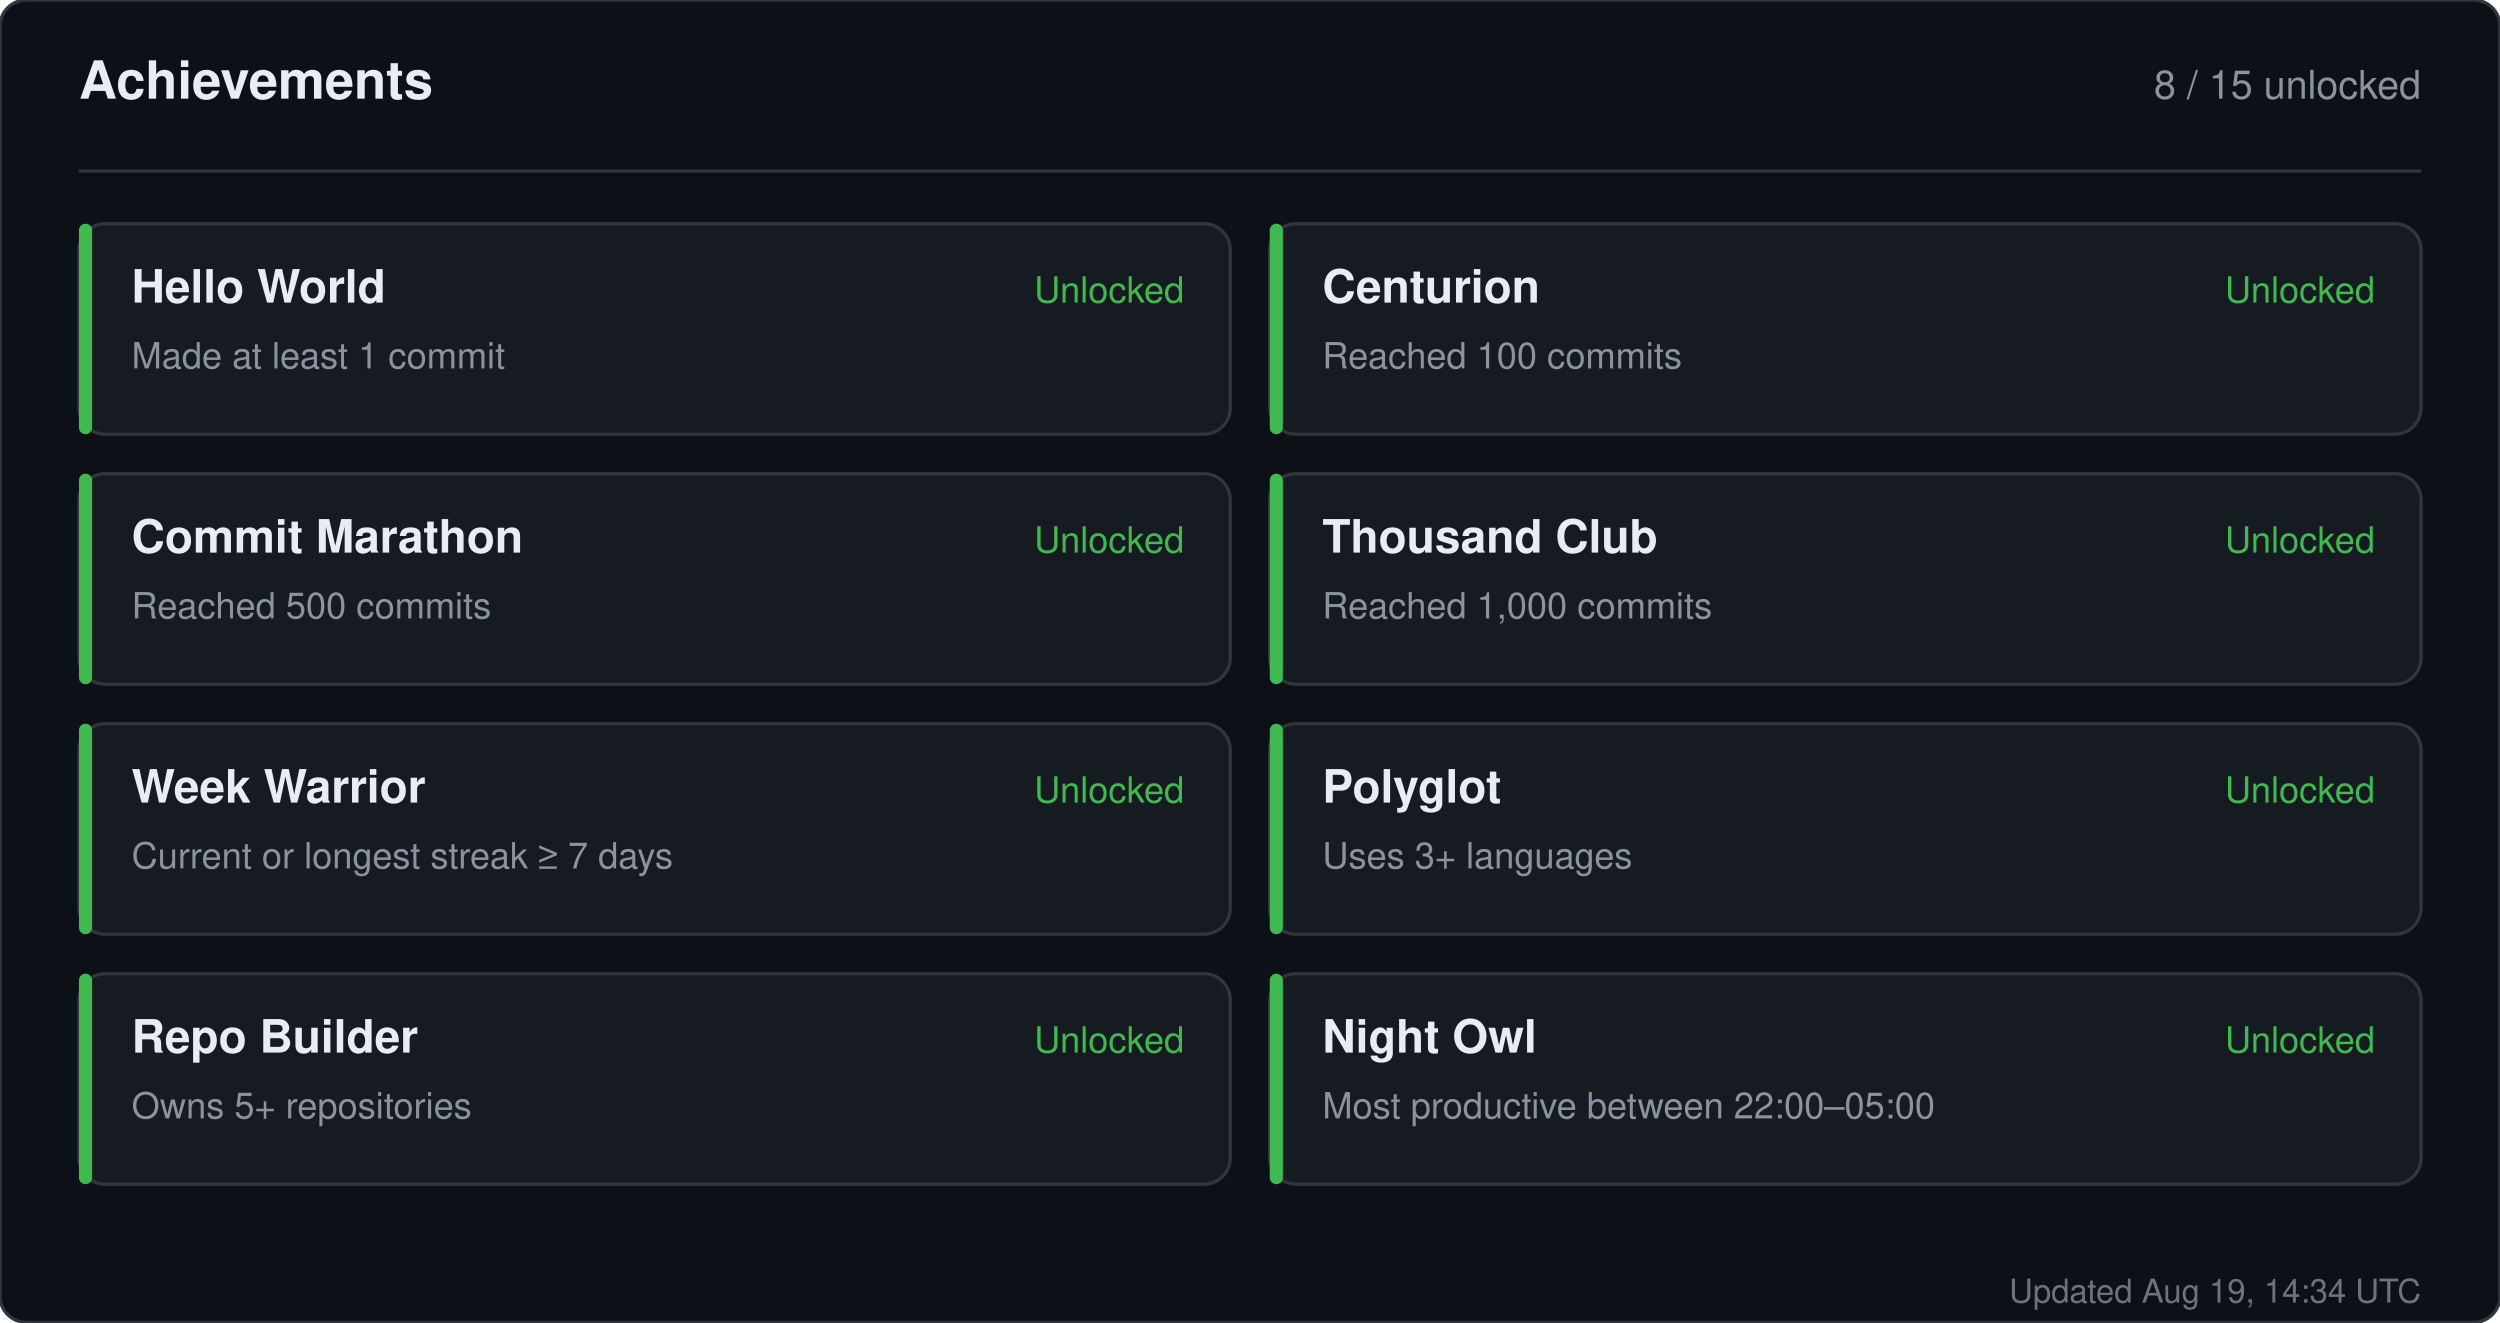
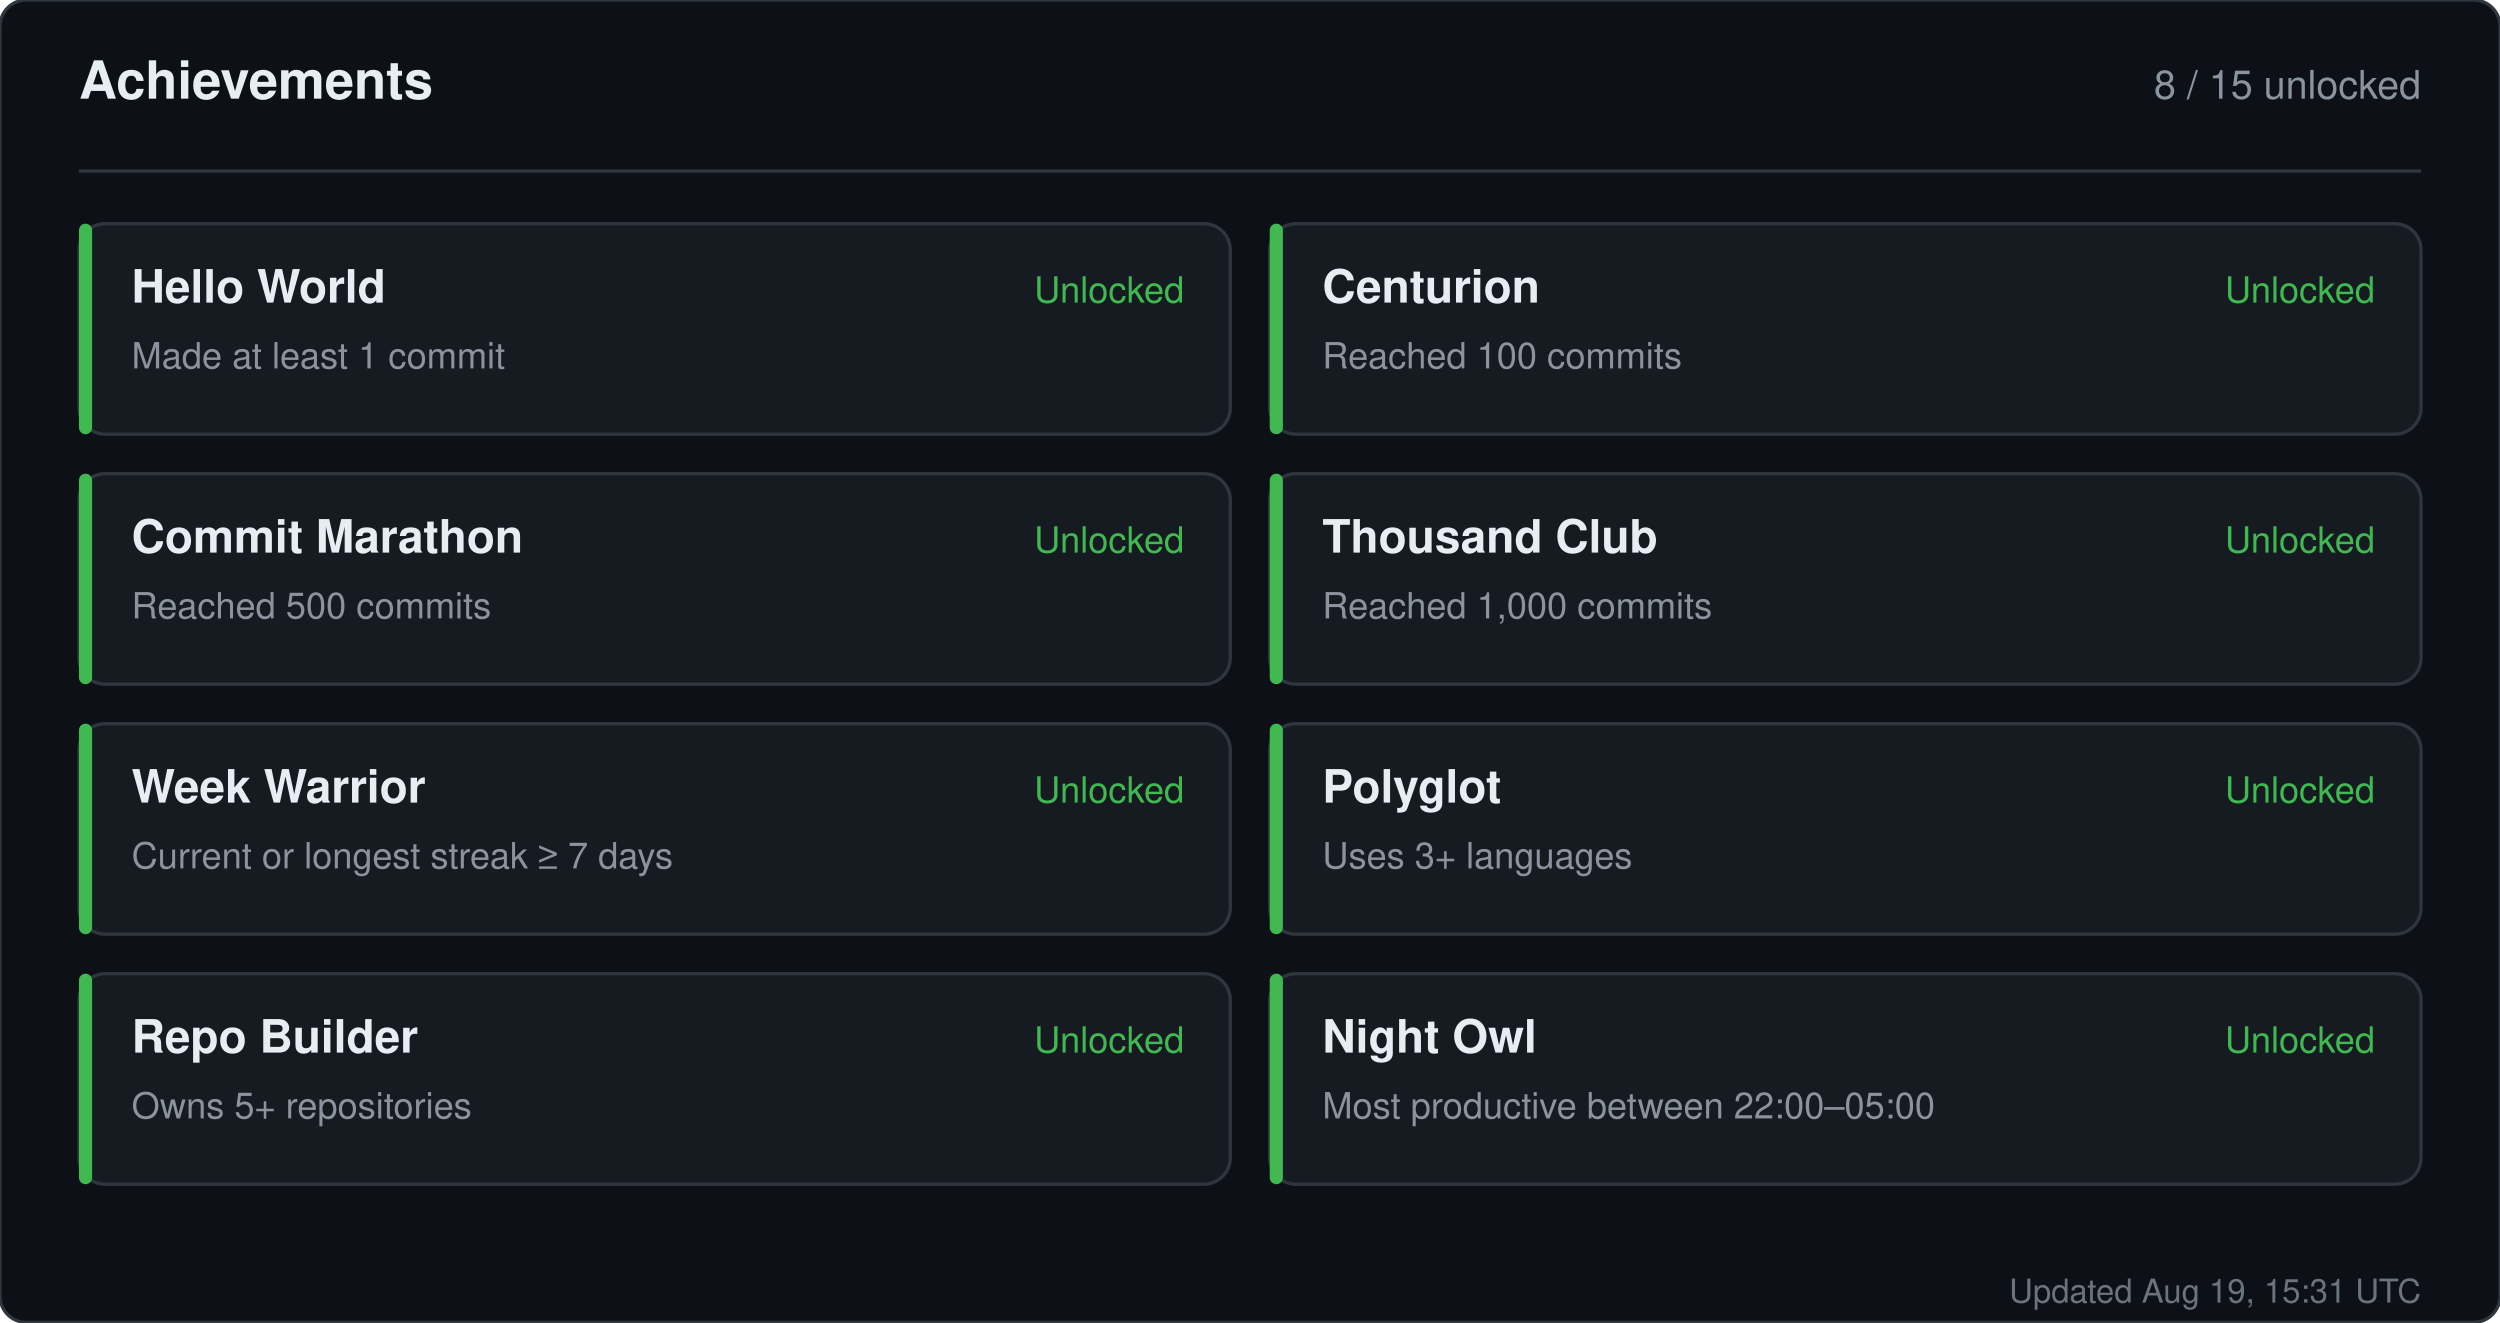
<svg xmlns="http://www.w3.org/2000/svg" width="760" height="402" viewBox="0 0 760 402" role="img" aria-label="Achievements for sandiirawan12">
  <rect width="760" height="402" rx="8" fill="#0d1117" stroke="#30363d" />
  <g font-family="-apple-system, BlinkMacSystemFont, Segoe UI, Helvetica, Arial, sans-serif">
    <text x="24" y="30" fill="#e6edf3" font-size="16" font-weight="700">Achievements</text>
    <text x="736" y="30" fill="#8b949e" font-size="12" text-anchor="end">8 / 15 unlocked</text>
    <line x1="24" y1="52" x2="736" y2="52" stroke="#30363d" />
    <rect x="24" y="68" width="350" height="64" rx="8" fill="#161b22" stroke="#30363d" />
    <rect x="24" y="68" width="4" height="64" rx="2" fill="#3fb950" />
    <text x="40" y="92" fill="#e6edf3" font-size="14" font-weight="700">Hello World</text>
    <text x="40" y="112" fill="#8b949e" font-size="11">Made at least 1 commit</text>
    <text x="360" y="92" fill="#3fb950" font-size="11" text-anchor="end">Unlocked</text>
    <rect x="386" y="68" width="350" height="64" rx="8" fill="#161b22" stroke="#30363d" />
    <rect x="386" y="68" width="4" height="64" rx="2" fill="#3fb950" />
    <text x="402" y="92" fill="#e6edf3" font-size="14" font-weight="700">Centurion</text>
    <text x="402" y="112" fill="#8b949e" font-size="11">Reached 100 commits</text>
    <text x="722" y="92" fill="#3fb950" font-size="11" text-anchor="end">Unlocked</text>
    <rect x="24" y="144" width="350" height="64" rx="8" fill="#161b22" stroke="#30363d" />
    <rect x="24" y="144" width="4" height="64" rx="2" fill="#3fb950" />
    <text x="40" y="168" fill="#e6edf3" font-size="14" font-weight="700">Commit Marathon</text>
    <text x="40" y="188" fill="#8b949e" font-size="11">Reached 500 commits</text>
    <text x="360" y="168" fill="#3fb950" font-size="11" text-anchor="end">Unlocked</text>
    <rect x="386" y="144" width="350" height="64" rx="8" fill="#161b22" stroke="#30363d" />
    <rect x="386" y="144" width="4" height="64" rx="2" fill="#3fb950" />
    <text x="402" y="168" fill="#e6edf3" font-size="14" font-weight="700">Thousand Club</text>
    <text x="402" y="188" fill="#8b949e" font-size="11">Reached 1,000 commits</text>
    <text x="722" y="168" fill="#3fb950" font-size="11" text-anchor="end">Unlocked</text>
    <rect x="24" y="220" width="350" height="64" rx="8" fill="#161b22" stroke="#30363d" />
    <rect x="24" y="220" width="4" height="64" rx="2" fill="#3fb950" />
    <text x="40" y="244" fill="#e6edf3" font-size="14" font-weight="700">Week Warrior</text>
    <text x="40" y="264" fill="#8b949e" font-size="11">Current or longest streak ≥ 7 days</text>
    <text x="360" y="244" fill="#3fb950" font-size="11" text-anchor="end">Unlocked</text>
    <rect x="386" y="220" width="350" height="64" rx="8" fill="#161b22" stroke="#30363d" />
    <rect x="386" y="220" width="4" height="64" rx="2" fill="#3fb950" />
    <text x="402" y="244" fill="#e6edf3" font-size="14" font-weight="700">Polyglot</text>
    <text x="402" y="264" fill="#8b949e" font-size="11">Uses 3+ languages</text>
    <text x="722" y="244" fill="#3fb950" font-size="11" text-anchor="end">Unlocked</text>
    <rect x="24" y="296" width="350" height="64" rx="8" fill="#161b22" stroke="#30363d" />
    <rect x="24" y="296" width="4" height="64" rx="2" fill="#3fb950" />
    <text x="40" y="320" fill="#e6edf3" font-size="14" font-weight="700">Repo Builder</text>
    <text x="40" y="340" fill="#8b949e" font-size="11">Owns 5+ repositories</text>
    <text x="360" y="320" fill="#3fb950" font-size="11" text-anchor="end">Unlocked</text>
    <rect x="386" y="296" width="350" height="64" rx="8" fill="#161b22" stroke="#30363d" />
    <rect x="386" y="296" width="4" height="64" rx="2" fill="#3fb950" />
    <text x="402" y="320" fill="#e6edf3" font-size="14" font-weight="700">Night Owl</text>
    <text x="402" y="340" fill="#8b949e" font-size="11">Most productive between 22:00–05:00</text>
    <text x="722" y="320" fill="#3fb950" font-size="11" text-anchor="end">Unlocked</text>
-     <text x="736" y="396" fill="#8b949e" font-size="10" text-anchor="end" opacity="0.75">Updated Aug 19, 14:34 UTC</text>
+     <text x="736" y="396" fill="#8b949e" font-size="10" text-anchor="end" opacity="0.75">Updated Aug 19, 15:31 UTC</text>
  </g>
</svg>
